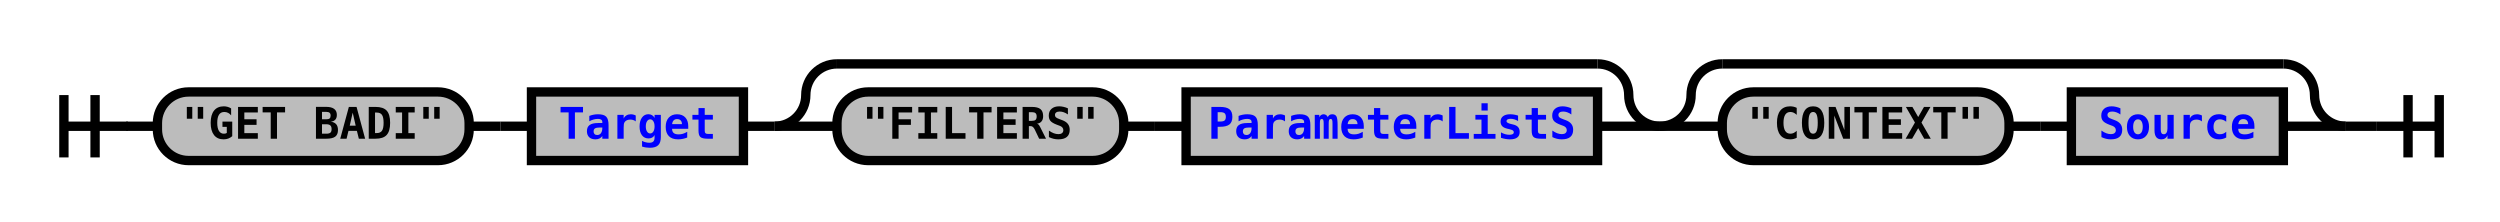
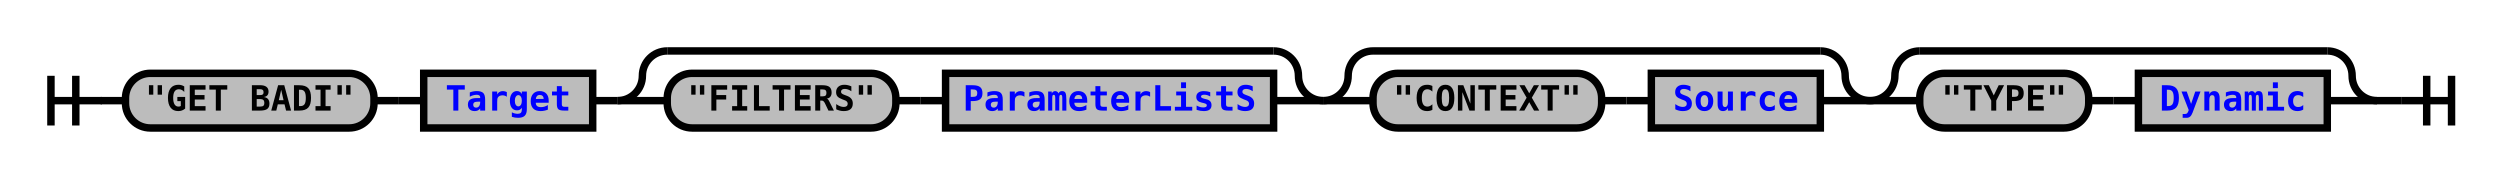
- <svg xmlns="http://www.w3.org/2000/svg" xmlns:xlink="http://www.w3.org/1999/xlink" class="railroad-diagram" width="802" height="71" viewBox="0 0 802 71">
+ <svg xmlns="http://www.w3.org/2000/svg" xmlns:xlink="http://www.w3.org/1999/xlink" class="railroad-diagram" width="1006" height="71" viewBox="0 0 1006 71">
  <defs>
    <style type="text/css">
path {
stroke-width: 3;
stroke: black;
fill: rgba(0,0,0,0);
}
text {
font: bold 14px monospace;
text-anchor: middle;
}
text.diagram-text {
font-size: 12px;
}
a {
fill: blue;
}
text.diagram-arrow {
font-size: 16px;
}
text.label {
text-anchor: start;
}
text.comment {
font: italic 12px monospace;
}
rect {
stroke-width: 3;
stroke: black;
fill: #BCBCBC;
}
path.diagram-text {
stroke-width: 3;
stroke: black;
fill: #BCBCBC;
cursor: help;
}
</style>
  </defs>
  <g transform="translate(.5 .5)">
    <path d="M 20 30 v 20 m 10 -20 v 20 m -10 -10 h 20.5" />
    <path d="M40 40h10" />
    <g>
      <path d="M50 40h0" />
-       <path d="M752 40h0" />
+       <path d="M956 40h0" />
      <g class="terminal">
        <path d="M50 40h0" />
        <path d="M150 40h0" />
        <rect x="50" y="29" width="100" height="22" rx="10" ry="10" />
        <text x="100" y="44">"GET BADI"</text>
      </g>
      <path d="M150 40h10" />
      <path d="M160 40h10" />
      <g class="non-terminal">
        <path d="M170 40h0" />
        <path d="M238 40h0" />
        <rect x="170" y="29" width="68" height="22" />
        <a xlink:href="reuse_target.svg">
          <text x="204" y="44">Target</text>
        </a>
      </g>
      <path d="M238 40h10" />
      <g>
        <path d="M248 40h0" />
        <path d="M532 40h0" />
        <path d="M248 40a10 10 0 0 0 10 -10v0a10 10 0 0 1 10 -10" />
        <g>
          <path d="M268 20h244" />
        </g>
        <path d="M512 20a10 10 0 0 1 10 10v0a10 10 0 0 0 10 10" />
        <path d="M248 40h20" />
        <g>
          <path d="M268 40h0" />
          <path d="M512 40h0" />
          <g class="terminal">
            <path d="M268 40h0" />
            <path d="M360 40h0" />
            <rect x="268" y="29" width="92" height="22" rx="10" ry="10" />
            <text x="314" y="44">"FILTERS"</text>
          </g>
          <path d="M360 40h10" />
          <path d="M370 40h10" />
          <g class="non-terminal">
            <path d="M380 40h0" />
            <path d="M512 40h0" />
            <rect x="380" y="29" width="132" height="22" />
            <a xlink:href="reuse_parameterlists.svg">
              <text x="446" y="44">ParameterListS</text>
            </a>
          </g>
        </g>
        <path d="M512 40h20" />
      </g>
      <g>
        <path d="M532 40h0" />
        <path d="M752 40h0" />
        <path d="M532 40a10 10 0 0 0 10 -10v0a10 10 0 0 1 10 -10" />
        <g>
          <path d="M552 20h180" />
        </g>
        <path d="M732 20a10 10 0 0 1 10 10v0a10 10 0 0 0 10 10" />
        <path d="M532 40h20" />
        <g>
          <path d="M552 40h0" />
          <path d="M732 40h0" />
          <g class="terminal">
            <path d="M552 40h0" />
            <path d="M644 40h0" />
            <rect x="552" y="29" width="92" height="22" rx="10" ry="10" />
            <text x="598" y="44">"CONTEXT"</text>
          </g>
          <path d="M644 40h10" />
          <path d="M654 40h10" />
          <g class="non-terminal">
            <path d="M664 40h0" />
            <path d="M732 40h0" />
            <rect x="664" y="29" width="68" height="22" />
            <a xlink:href="reuse_source.svg">
              <text x="698" y="44">Source</text>
            </a>
          </g>
        </g>
        <path d="M732 40h20" />
      </g>
+       <g>
+         <path d="M752 40h0" />
+         <path d="M956 40h0" />
+         <path d="M752 40a10 10 0 0 0 10 -10v0a10 10 0 0 1 10 -10" />
+         <g>
+           <path d="M772 20h164" />
+         </g>
+         <path d="M936 20a10 10 0 0 1 10 10v0a10 10 0 0 0 10 10" />
+         <path d="M752 40h20" />
+         <g>
+           <path d="M772 40h0" />
+           <path d="M936 40h0" />
+           <g class="terminal">
+             <path d="M772 40h0" />
+             <path d="M840 40h0" />
+             <rect x="772" y="29" width="68" height="22" rx="10" ry="10" />
+             <text x="806" y="44">"TYPE"</text>
+           </g>
+           <path d="M840 40h10" />
+           <path d="M850 40h10" />
+           <g class="non-terminal">
+             <path d="M860 40h0" />
+             <path d="M936 40h0" />
+             <rect x="860" y="29" width="76" height="22" />
+             <a xlink:href="reuse_dynamic.svg">
+               <text x="898" y="44">Dynamic</text>
+             </a>
+           </g>
+         </g>
+         <path d="M936 40h20" />
+       </g>
    </g>
-     <path d="M752 40h10" />
-     <path d="M 762 40 h 20 m -10 -10 v 20 m 10 -20 v 20" />
+     <path d="M956 40h10" />
+     <path d="M 966 40 h 20 m -10 -10 v 20 m 10 -20 v 20" />
  </g>
</svg>
